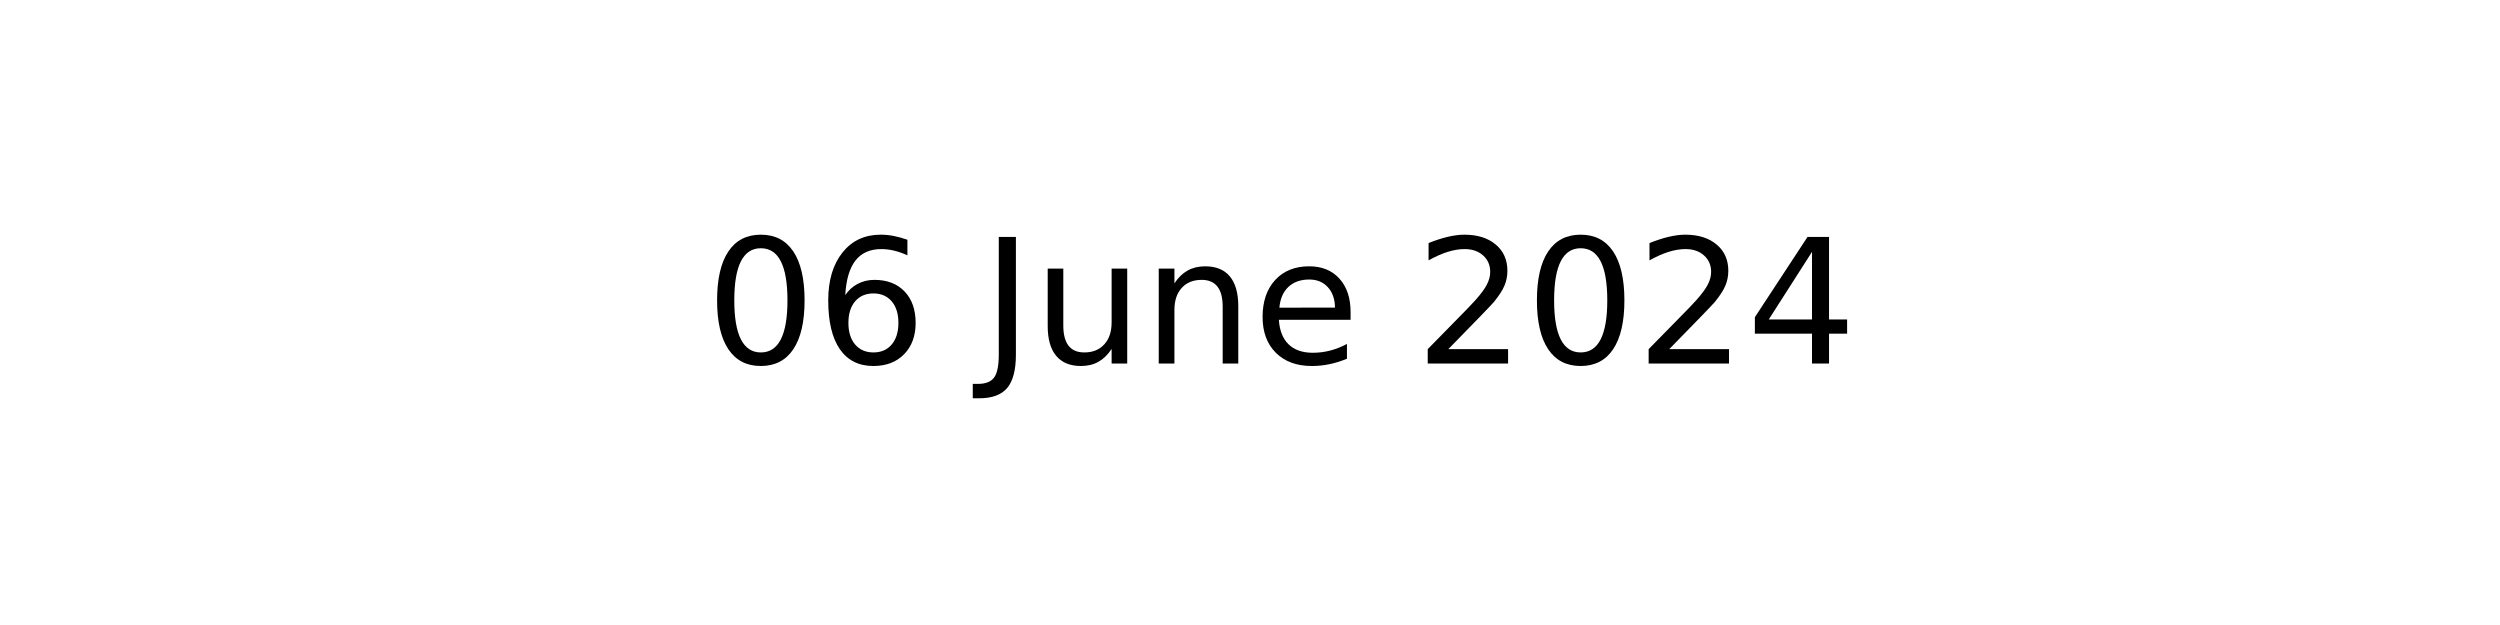
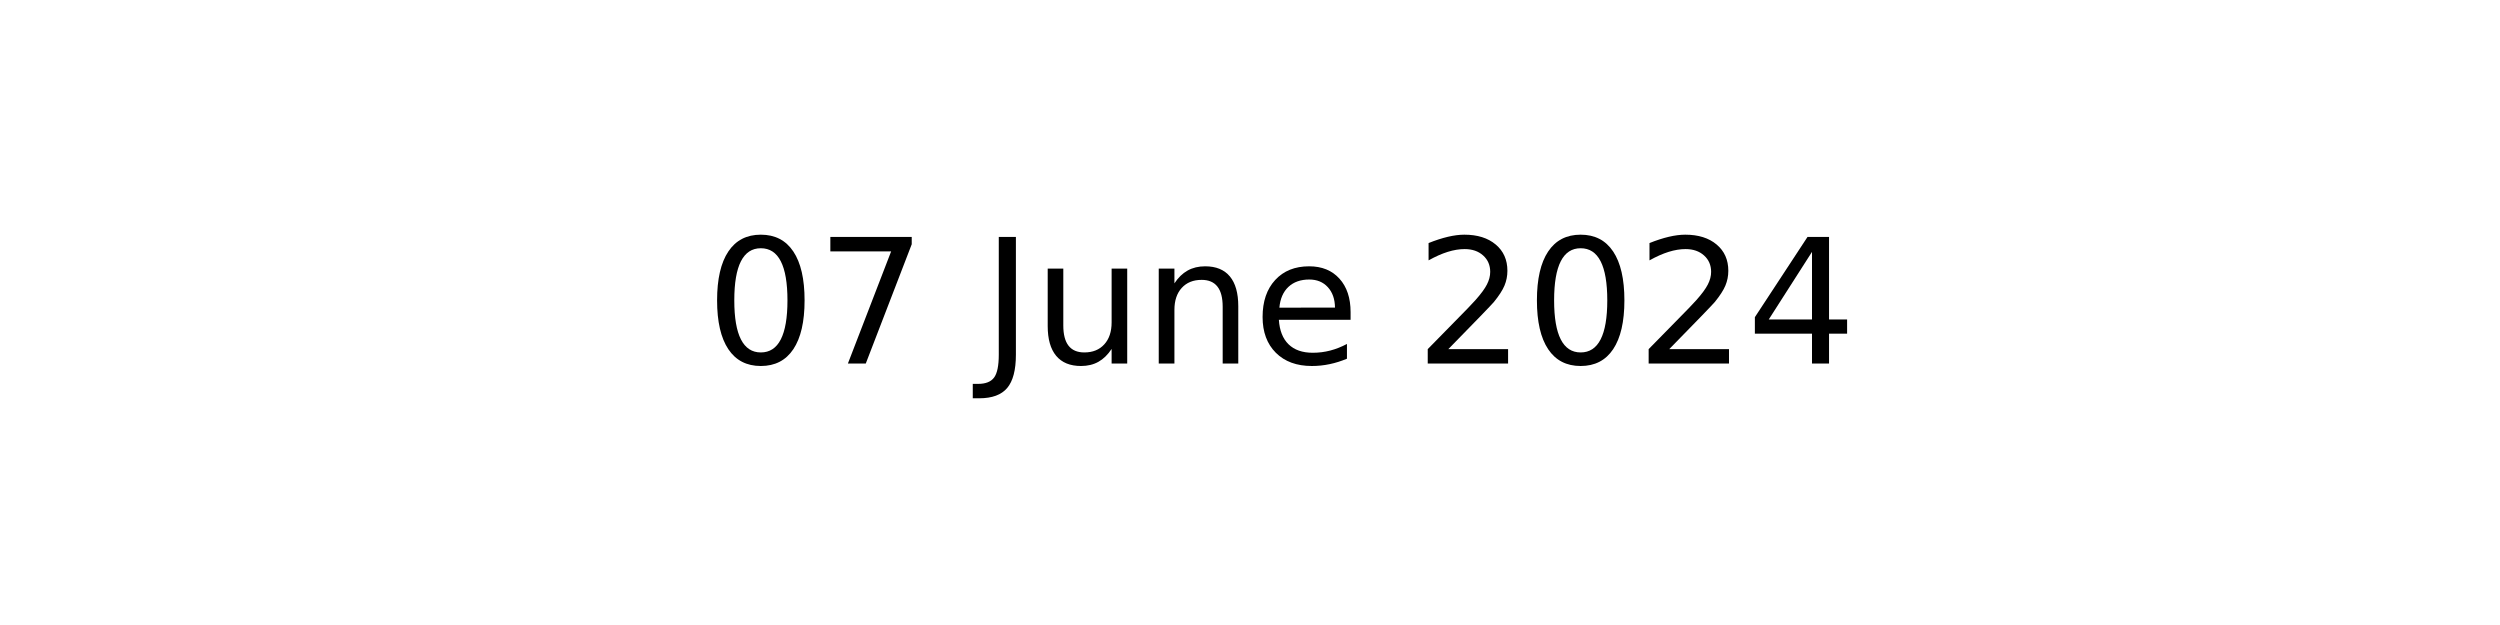
<svg xmlns="http://www.w3.org/2000/svg" xmlns:xlink="http://www.w3.org/1999/xlink" width="144pt" height="36pt" viewBox="0 0 144 36" version="1.1">
  <defs>
    <style type="text/css">*{stroke-linejoin: round; stroke-linecap: butt}</style>
  </defs>
  <g id="figure_1">
    <g id="axes_1">
      <g id="text_1">
        <g transform="translate(40.64531 20.93937) scale(0.1 -0.1)">
          <defs>
            <path id="DejaVuSans-30" d="M 2034 4250  Q 1547 4250 1301 3770  Q 1056 3291 1056 2328  Q 1056 1369 1301 889  Q 1547 409 2034 409  Q 2525 409 2770 889  Q 3016 1369 3016 2328  Q 3016 3291 2770 3770  Q 2525 4250 2034 4250  z M 2034 4750  Q 2819 4750 3233 4129  Q 3647 3509 3647 2328  Q 3647 1150 3233 529  Q 2819 -91 2034 -91  Q 1250 -91 836 529  Q 422 1150 422 2328  Q 422 3509 836 4129  Q 1250 4750 2034 4750  z " transform="scale(0.015625)" />
-             <path id="DejaVuSans-36" d="M 2113 2584  Q 1688 2584 1439 2293  Q 1191 2003 1191 1497  Q 1191 994 1439 701  Q 1688 409 2113 409  Q 2538 409 2786 701  Q 3034 994 3034 1497  Q 3034 2003 2786 2293  Q 2538 2584 2113 2584  z M 3366 4563  L 3366 3988  Q 3128 4100 2886 4159  Q 2644 4219 2406 4219  Q 1781 4219 1451 3797  Q 1122 3375 1075 2522  Q 1259 2794 1537 2939  Q 1816 3084 2150 3084  Q 2853 3084 3261 2657  Q 3669 2231 3669 1497  Q 3669 778 3244 343  Q 2819 -91 2113 -91  Q 1303 -91 875 529  Q 447 1150 447 2328  Q 447 3434 972 4092  Q 1497 4750 2381 4750  Q 2619 4750 2861 4703  Q 3103 4656 3366 4563  z " transform="scale(0.015625)" />
+             <path id="DejaVuSans-37" d="M 525 4666  L 3525 4666  L 3525 4397  L 1831 0  L 1172 0  L 2766 4134  L 525 4134  L 525 4666  z " transform="scale(0.015625)" />
            <path id="DejaVuSans-20" transform="scale(0.015625)" />
            <path id="DejaVuSans-4a" d="M 628 4666  L 1259 4666  L 1259 325  Q 1259 -519 939 -900  Q 619 -1281 -91 -1281  L -331 -1281  L -331 -750  L -134 -750  Q 284 -750 456 -515  Q 628 -281 628 325  L 628 4666  z " transform="scale(0.015625)" />
            <path id="DejaVuSans-75" d="M 544 1381  L 544 3500  L 1119 3500  L 1119 1403  Q 1119 906 1312 657  Q 1506 409 1894 409  Q 2359 409 2629 706  Q 2900 1003 2900 1516  L 2900 3500  L 3475 3500  L 3475 0  L 2900 0  L 2900 538  Q 2691 219 2414 64  Q 2138 -91 1772 -91  Q 1169 -91 856 284  Q 544 659 544 1381  z M 1991 3584  L 1991 3584  z " transform="scale(0.015625)" />
            <path id="DejaVuSans-6e" d="M 3513 2113  L 3513 0  L 2938 0  L 2938 2094  Q 2938 2591 2744 2837  Q 2550 3084 2163 3084  Q 1697 3084 1428 2787  Q 1159 2491 1159 1978  L 1159 0  L 581 0  L 581 3500  L 1159 3500  L 1159 2956  Q 1366 3272 1645 3428  Q 1925 3584 2291 3584  Q 2894 3584 3203 3211  Q 3513 2838 3513 2113  z " transform="scale(0.015625)" />
            <path id="DejaVuSans-65" d="M 3597 1894  L 3597 1613  L 953 1613  Q 991 1019 1311 708  Q 1631 397 2203 397  Q 2534 397 2845 478  Q 3156 559 3463 722  L 3463 178  Q 3153 47 2828 -22  Q 2503 -91 2169 -91  Q 1331 -91 842 396  Q 353 884 353 1716  Q 353 2575 817 3079  Q 1281 3584 2069 3584  Q 2775 3584 3186 3129  Q 3597 2675 3597 1894  z M 3022 2063  Q 3016 2534 2758 2815  Q 2500 3097 2075 3097  Q 1594 3097 1305 2825  Q 1016 2553 972 2059  L 3022 2063  z " transform="scale(0.015625)" />
            <path id="DejaVuSans-32" d="M 1228 531  L 3431 531  L 3431 0  L 469 0  L 469 531  Q 828 903 1448 1529  Q 2069 2156 2228 2338  Q 2531 2678 2651 2914  Q 2772 3150 2772 3378  Q 2772 3750 2511 3984  Q 2250 4219 1831 4219  Q 1534 4219 1204 4116  Q 875 4013 500 3803  L 500 4441  Q 881 4594 1212 4672  Q 1544 4750 1819 4750  Q 2544 4750 2975 4387  Q 3406 4025 3406 3419  Q 3406 3131 3298 2873  Q 3191 2616 2906 2266  Q 2828 2175 2409 1742  Q 1991 1309 1228 531  z " transform="scale(0.015625)" />
            <path id="DejaVuSans-34" d="M 2419 4116  L 825 1625  L 2419 1625  L 2419 4116  z M 2253 4666  L 3047 4666  L 3047 1625  L 3713 1625  L 3713 1100  L 3047 1100  L 3047 0  L 2419 0  L 2419 1100  L 313 1100  L 313 1709  L 2253 4666  z " transform="scale(0.015625)" />
          </defs>
          <use xlink:href="#DejaVuSans-30" />
-           <use xlink:href="#DejaVuSans-36" x="63.623" />
+           <use xlink:href="#DejaVuSans-37" x="63.623" />
          <use xlink:href="#DejaVuSans-20" x="127.246" />
          <use xlink:href="#DejaVuSans-4a" x="159.033" />
          <use xlink:href="#DejaVuSans-75" x="188.525" />
          <use xlink:href="#DejaVuSans-6e" x="251.904" />
          <use xlink:href="#DejaVuSans-65" x="315.283" />
          <use xlink:href="#DejaVuSans-20" x="376.807" />
          <use xlink:href="#DejaVuSans-32" x="408.594" />
          <use xlink:href="#DejaVuSans-30" x="472.217" />
          <use xlink:href="#DejaVuSans-32" x="535.84" />
          <use xlink:href="#DejaVuSans-34" x="599.463" />
        </g>
      </g>
    </g>
  </g>
</svg>
